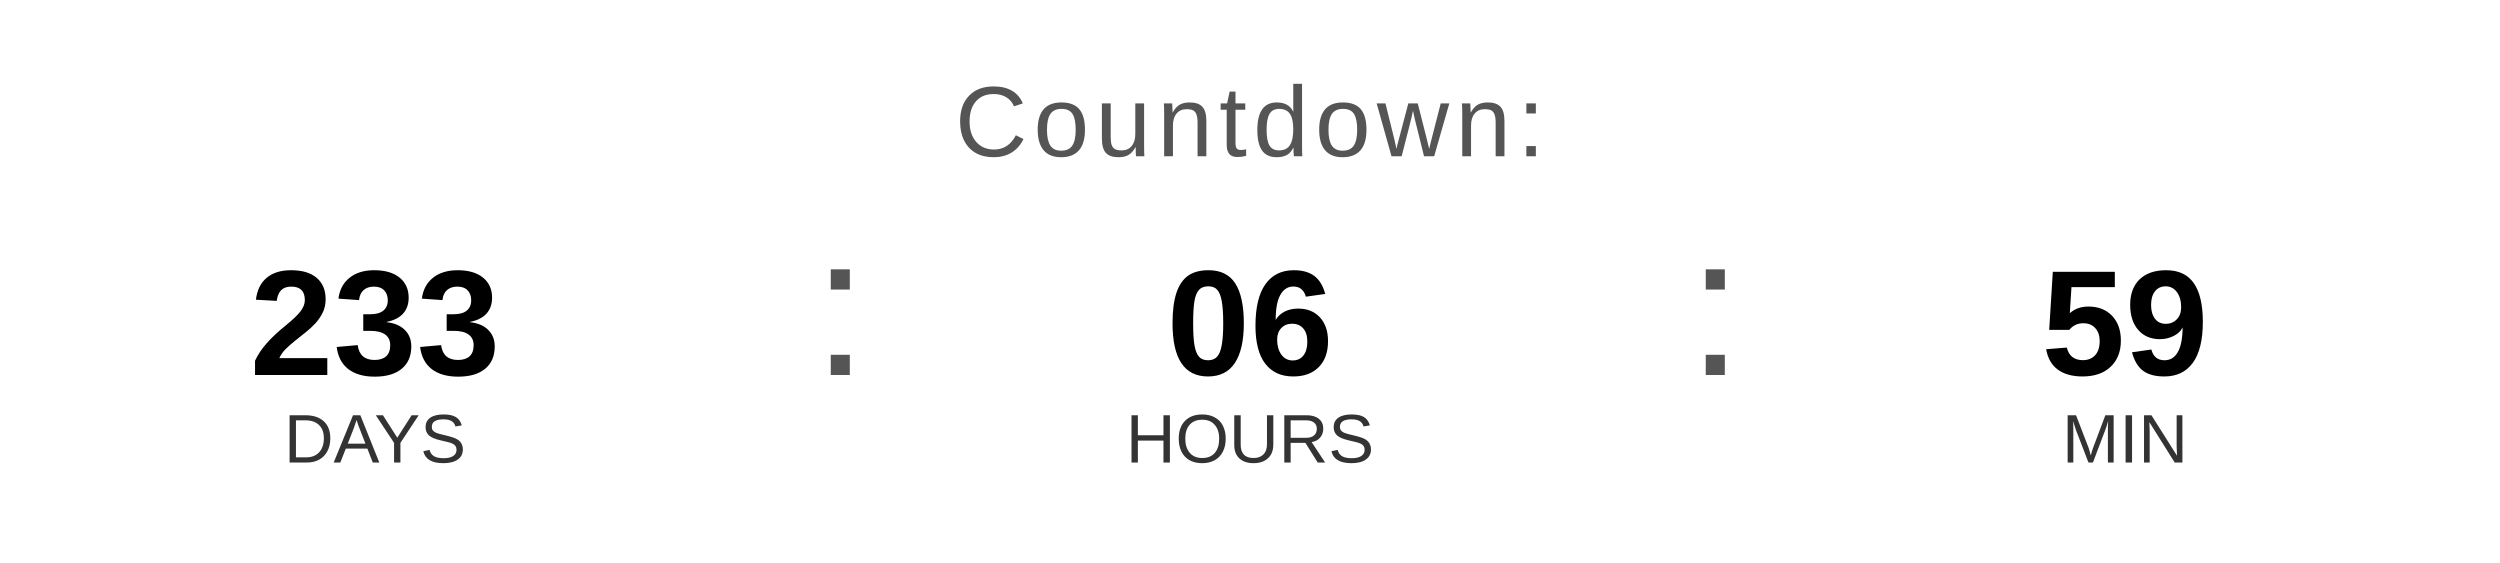
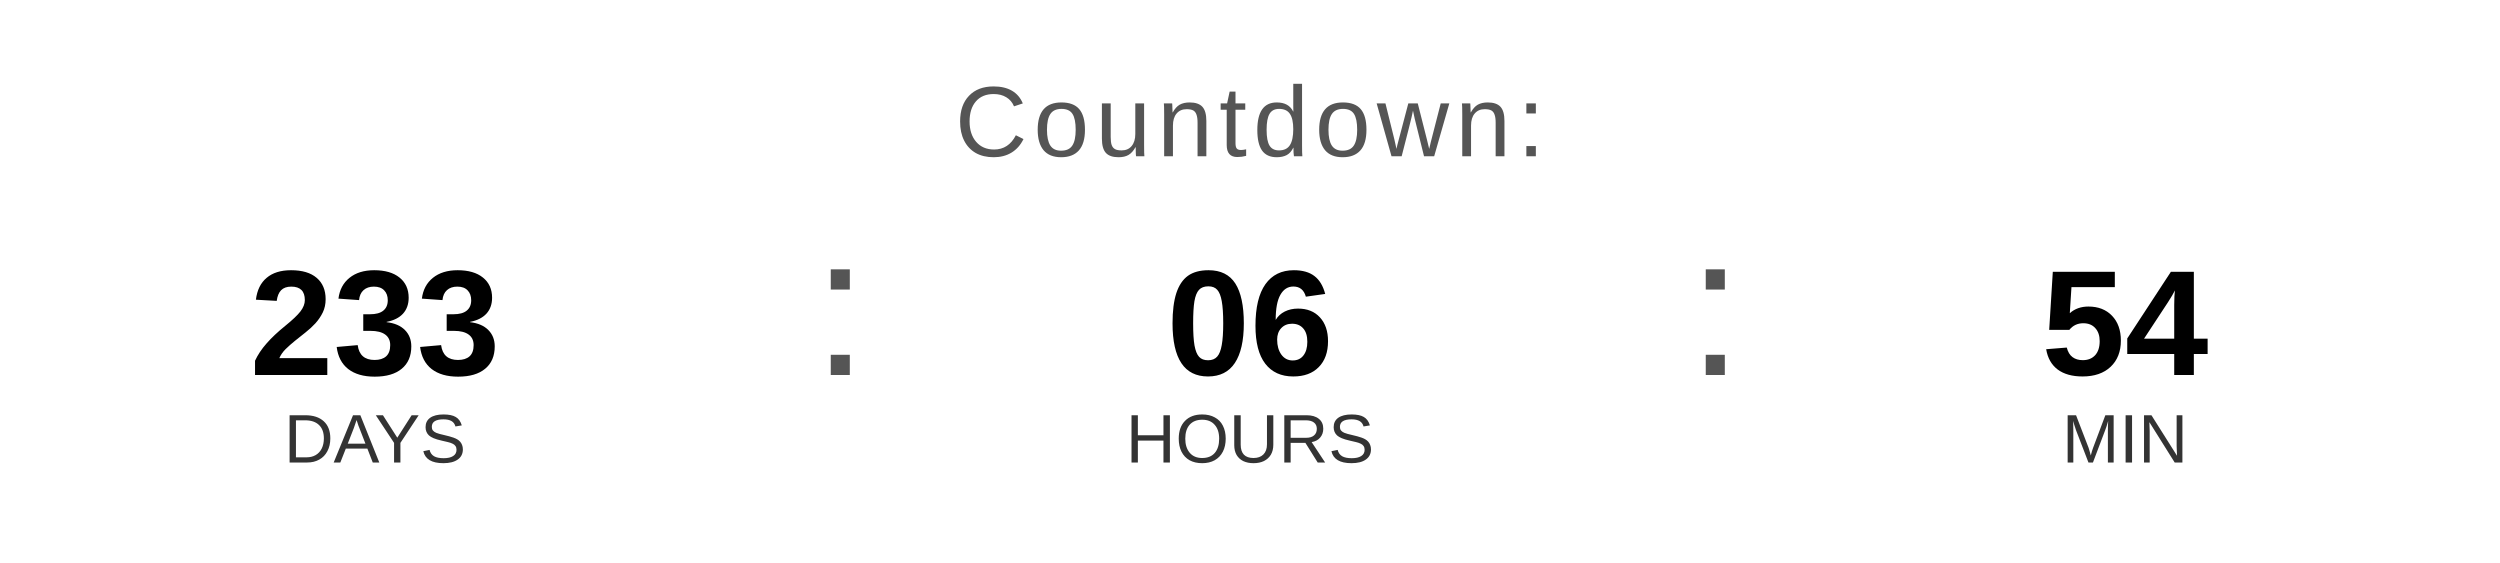
<svg xmlns="http://www.w3.org/2000/svg" width="400" height="90" viewBox="0 0 400 90">
  <text x="200" y="25" font-family="Arial, Helvetica, sans-serif" font-size="16" fill="#555555" text-anchor="middle" letter-spacing="1">
    Countdown:
  </text>
  <text x="60" y="60" font-family="Arial, Helvetica, sans-serif" font-size="24" font-weight="bold" fill="#000000" text-anchor="middle">233</text>
  <text x="60" y="74" font-family="Arial, Helvetica, sans-serif" font-size="11" fill="#333333" text-anchor="middle">DAYS</text>
  <text x="130" y="60" font-family="Arial, sans-serif" font-size="32" fill="#555555">:</text>
  <text x="200" y="60" font-family="Arial, Helvetica, sans-serif" font-size="24" font-weight="bold" fill="#000000" text-anchor="middle">06</text>
  <text x="200" y="74" font-family="Arial, Helvetica, sans-serif" font-size="11" fill="#333333" text-anchor="middle">HOURS</text>
  <text x="270" y="60" font-family="Arial, sans-serif" font-size="32" fill="#555555">:</text>
-   <text x="340" y="60" font-family="Arial, Helvetica, sans-serif" font-size="24" font-weight="bold" fill="#000000" text-anchor="middle">59</text>
+   <text x="340" y="60" font-family="Arial, Helvetica, sans-serif" font-size="24" font-weight="bold" fill="#000000" text-anchor="middle">54</text>
  <text x="340" y="74" font-family="Arial, Helvetica, sans-serif" font-size="11" fill="#333333" text-anchor="middle">MIN</text>
</svg>
